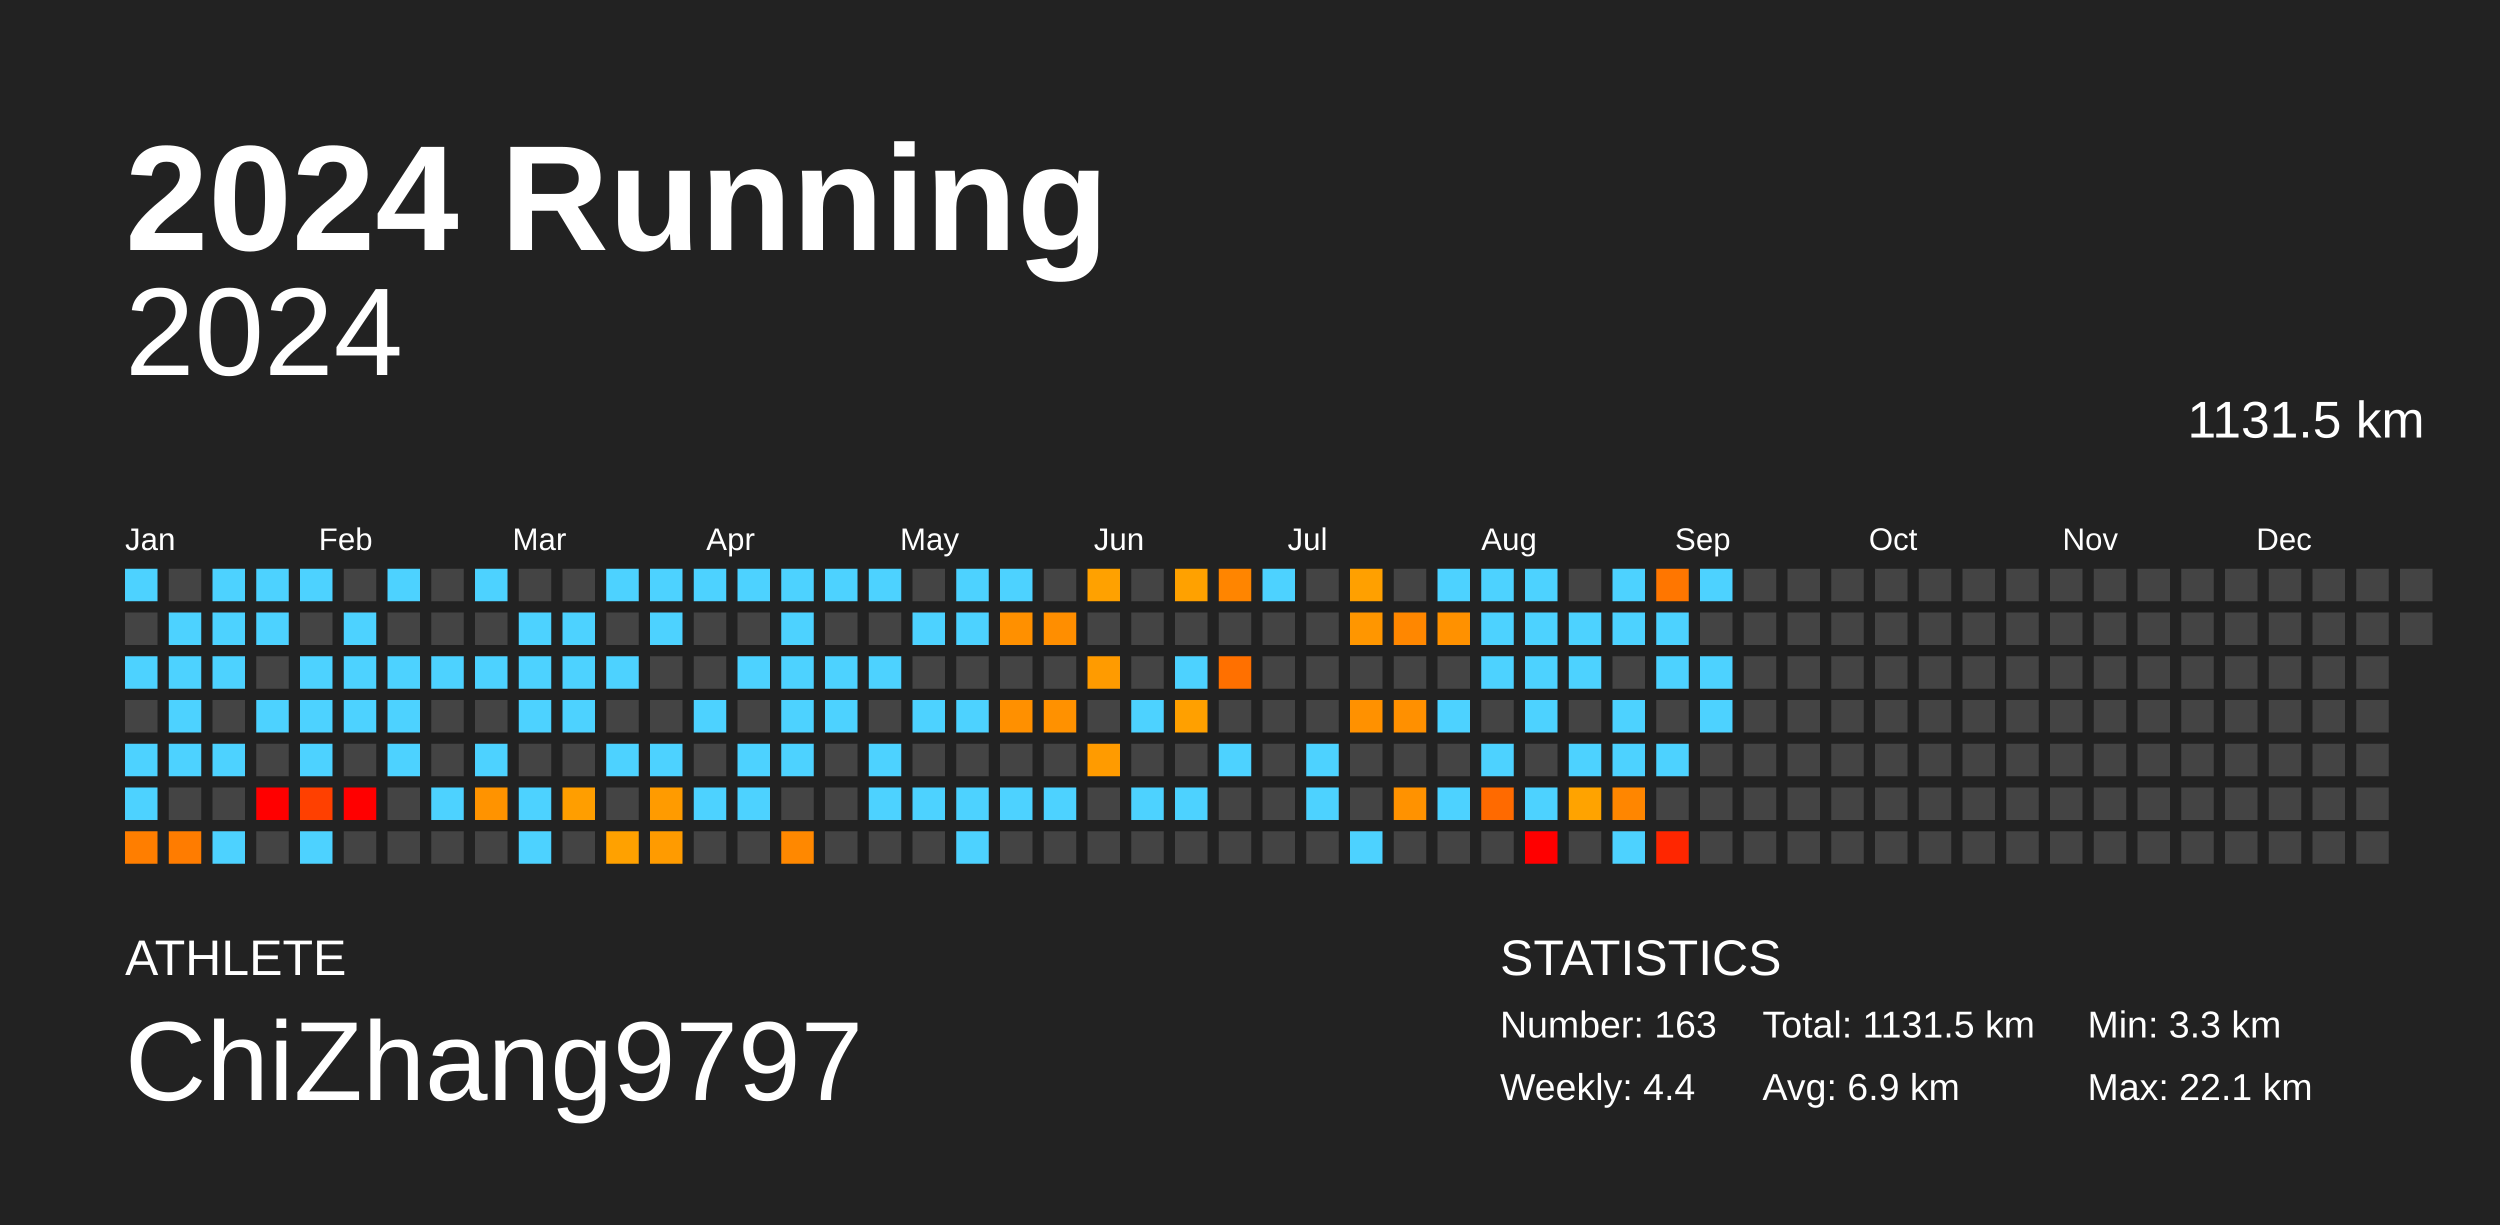
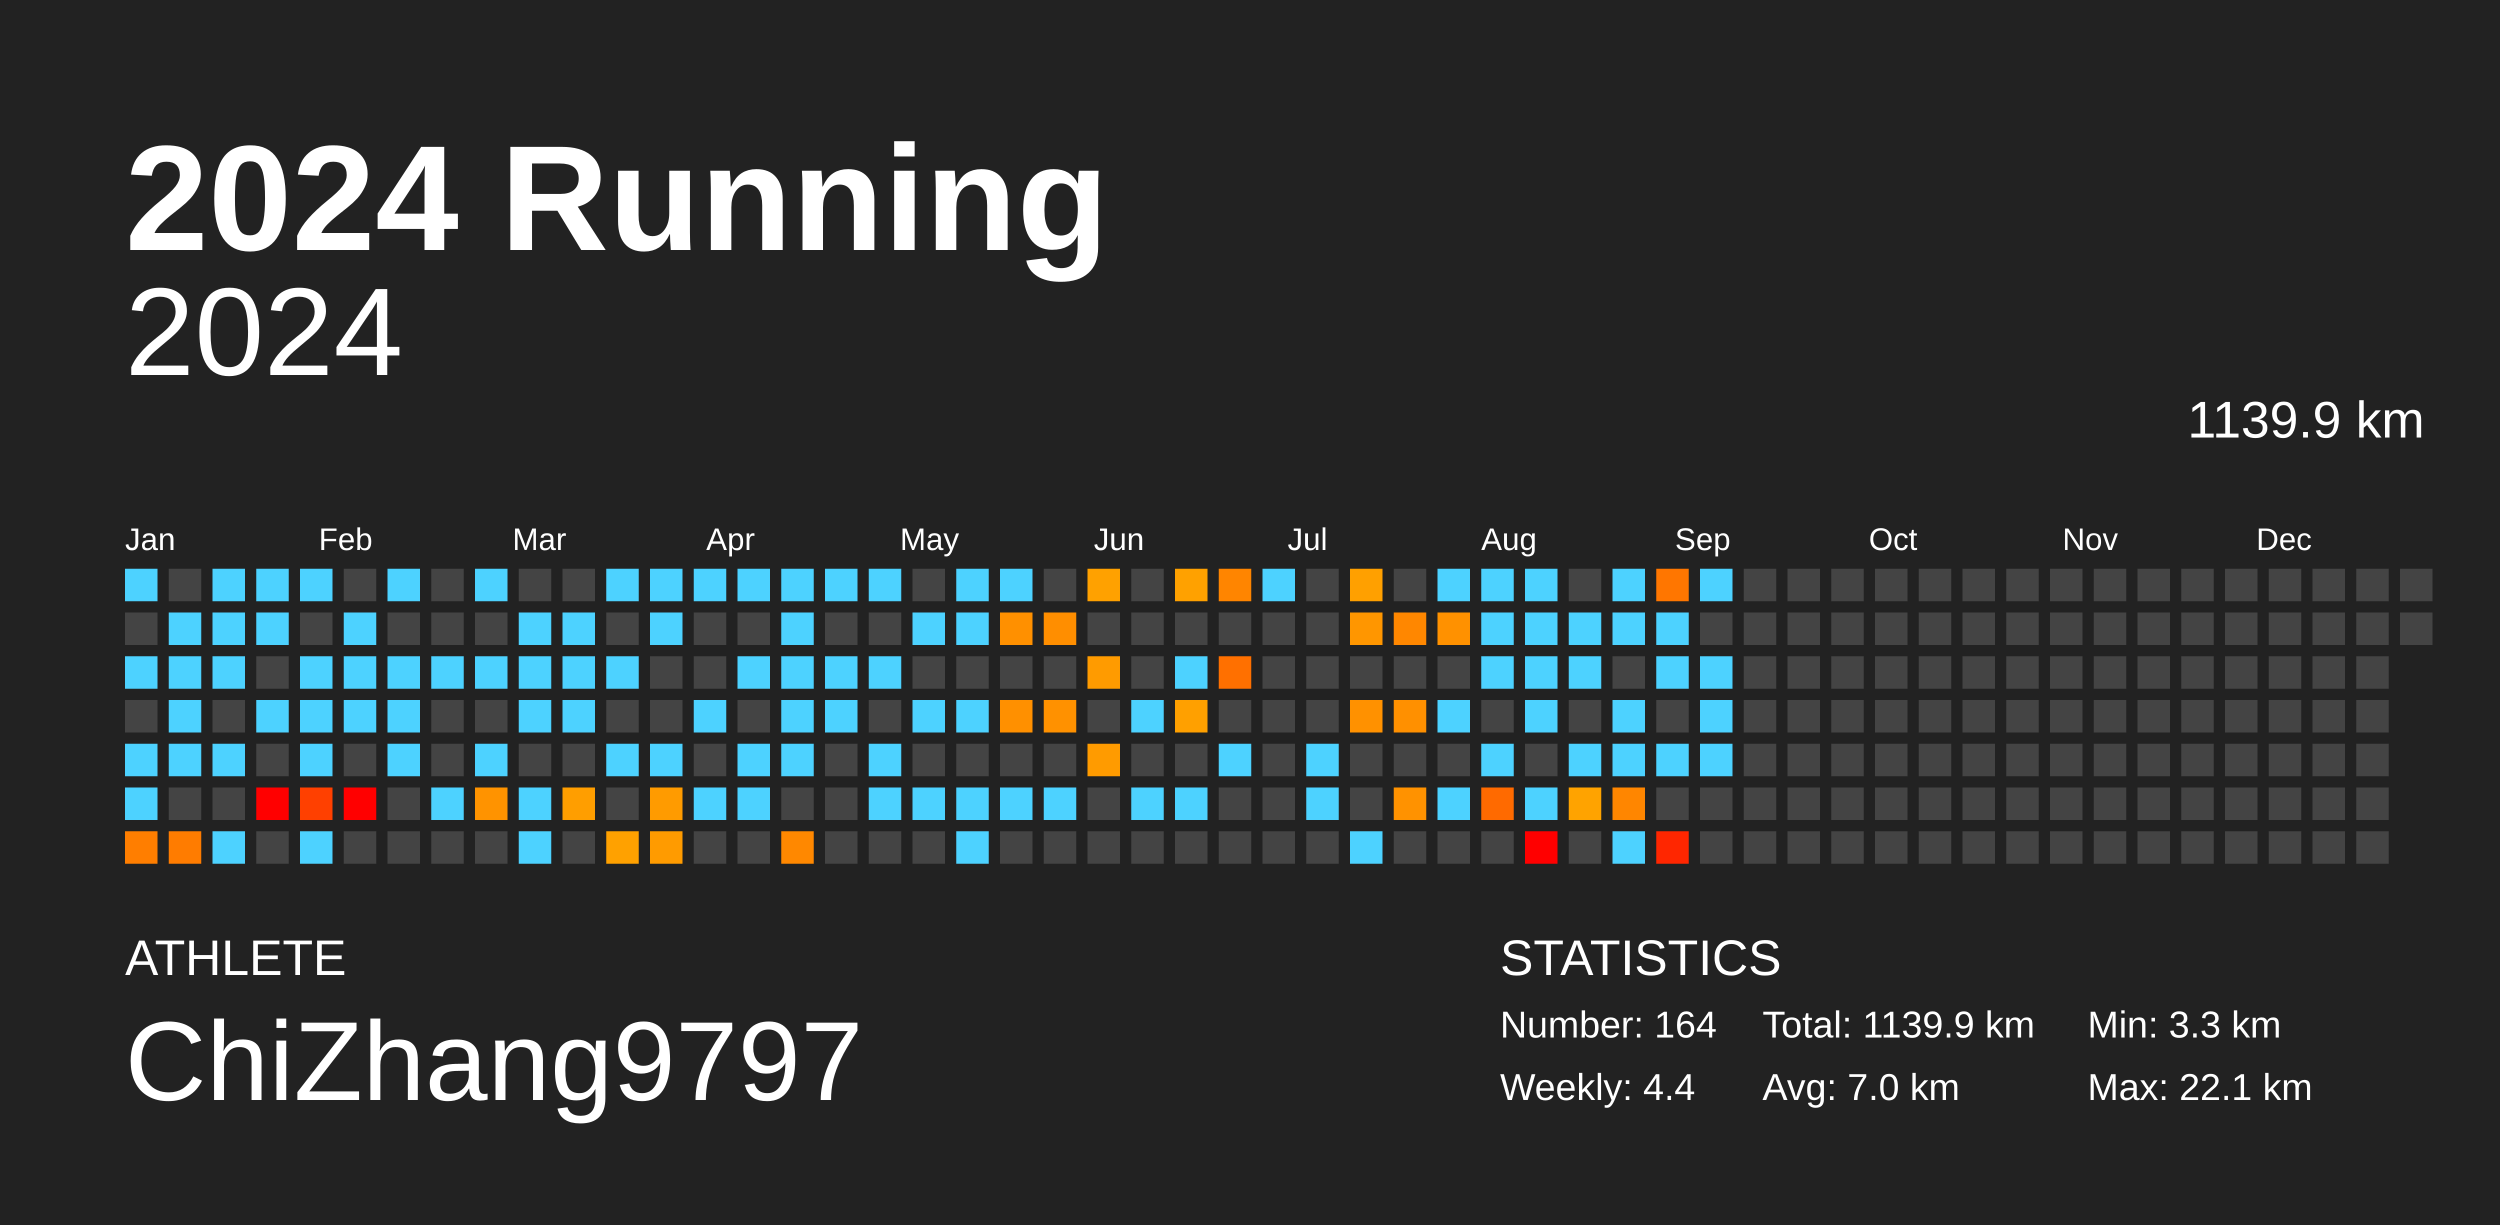
<svg xmlns="http://www.w3.org/2000/svg" baseProfile="full" height="98mm" version="1.1" viewBox="0,0,200,98" width="200mm">
  <defs />
  <rect fill="#222222" height="98" width="200" x="0" y="0" />
  <text fill="#FFFFFF" style="font-size:12px; font-family:Arial; font-weight:bold;" x="10" y="20">2024 Running</text>
  <text fill="#FFFFFF" style="font-size:4px; font-family:Arial" x="10" y="78">ATHLETE</text>
  <text fill="#FFFFFF" style="font-size:9px; font-family:Arial" x="10" y="88">ChiZhang9797</text>
  <text fill="#FFFFFF" style="font-size:4px; font-family:Arial" x="120" y="78">STATISTICS</text>
-   <text fill="#FFFFFF" style="font-size:3px; font-family:Arial" x="120" y="83">Number: 163</text>
+   <text fill="#FFFFFF" style="font-size:3px; font-family:Arial" x="120" y="83">Number: 164</text>
  <text fill="#FFFFFF" style="font-size:3px; font-family:Arial" x="120" y="88">Weekly: 4.4</text>
-   <text fill="#FFFFFF" style="font-size:3px; font-family:Arial" x="141" y="83">Total: 1131.5 km</text>
-   <text fill="#FFFFFF" style="font-size:3px; font-family:Arial" x="141" y="88">Avg: 6.9 km</text>
+   <text fill="#FFFFFF" style="font-size:3px; font-family:Arial" x="141" y="83">Total: 1139.9 km</text>
+   <text fill="#FFFFFF" style="font-size:3px; font-family:Arial" x="141" y="88">Avg: 7.0 km</text>
  <text fill="#FFFFFF" style="font-size:3px; font-family:Arial" x="167" y="83">Min: 3.3 km</text>
  <text fill="#FFFFFF" style="font-size:3px; font-family:Arial" x="167" y="88">Max: 22.1 km</text>
  <text alignment-baseline="hanging" fill="#FFFFFF" style="font-size:10.0px; font-family:Arial;" x="10" y="30">2024</text>
-   <text alignment-baseline="hanging" fill="#FFFFFF" style="font-size:4.125px; font-family:Arial;" x="175" y="35">1131.5 km</text>
+   <text alignment-baseline="hanging" fill="#FFFFFF" style="font-size:4.125px; font-family:Arial;" x="175" y="35">1139.9 km</text>
  <text fill="#FFFFFF" style="font-size:2.5px; font-family:Arial" x="10.0" y="44">Jan</text>
  <text fill="#FFFFFF" style="font-size:2.5px; font-family:Arial" x="25.5" y="44">Feb</text>
  <text fill="#FFFFFF" style="font-size:2.5px; font-family:Arial" x="41.0" y="44">Mar</text>
  <text fill="#FFFFFF" style="font-size:2.5px; font-family:Arial" x="56.5" y="44">Apr</text>
  <text fill="#FFFFFF" style="font-size:2.5px; font-family:Arial" x="72.0" y="44">May</text>
  <text fill="#FFFFFF" style="font-size:2.5px; font-family:Arial" x="87.5" y="44">Jun</text>
  <text fill="#FFFFFF" style="font-size:2.5px; font-family:Arial" x="103.0" y="44">Jul</text>
  <text fill="#FFFFFF" style="font-size:2.5px; font-family:Arial" x="118.5" y="44">Aug</text>
  <text fill="#FFFFFF" style="font-size:2.5px; font-family:Arial" x="134.0" y="44">Sep</text>
  <text fill="#FFFFFF" style="font-size:2.5px; font-family:Arial" x="149.5" y="44">Oct</text>
  <text fill="#FFFFFF" style="font-size:2.5px; font-family:Arial" x="165.0" y="44">Nov</text>
  <text fill="#FFFFFF" style="font-size:2.5px; font-family:Arial" x="180.5" y="44">Dec</text>
  <rect fill="#4dd2ff" height="2.6" width="2.6" x="10.0" y="45.5" />
  <rect fill="#444444" height="2.6" width="2.6" x="10.0" y="49.0" />
  <rect fill="#4dd2ff" height="2.6" width="2.6" x="10.0" y="52.5" />
  <rect fill="#444444" height="2.6" width="2.6" x="10.0" y="56.0" />
  <rect fill="#4dd2ff" height="2.6" width="2.6" x="10.0" y="59.5" />
  <rect fill="#4dd2ff" height="2.6" width="2.6" x="10.0" y="63.0" />
  <rect fill="#ff7e00" height="2.6" width="2.6" x="10.0" y="66.5" />
  <rect fill="#444444" height="2.6" width="2.6" x="13.5" y="45.5" />
  <rect fill="#4dd2ff" height="2.6" width="2.6" x="13.5" y="49.0" />
  <rect fill="#4dd2ff" height="2.6" width="2.6" x="13.5" y="52.5" />
  <rect fill="#4dd2ff" height="2.6" width="2.6" x="13.5" y="56.0" />
  <rect fill="#4dd2ff" height="2.6" width="2.6" x="13.5" y="59.5" />
  <rect fill="#444444" height="2.6" width="2.6" x="13.5" y="63.0" />
  <rect fill="#ff7c00" height="2.6" width="2.6" x="13.5" y="66.5" />
  <rect fill="#4dd2ff" height="2.6" width="2.6" x="17.0" y="45.5" />
  <rect fill="#4dd2ff" height="2.6" width="2.6" x="17.0" y="49.0" />
  <rect fill="#4dd2ff" height="2.6" width="2.6" x="17.0" y="52.5" />
  <rect fill="#444444" height="2.6" width="2.6" x="17.0" y="56.0" />
  <rect fill="#4dd2ff" height="2.6" width="2.6" x="17.0" y="59.5" />
  <rect fill="#444444" height="2.6" width="2.6" x="17.0" y="63.0" />
  <rect fill="#4dd2ff" height="2.6" width="2.6" x="17.0" y="66.5" />
  <rect fill="#4dd2ff" height="2.6" width="2.6" x="20.5" y="45.5" />
  <rect fill="#4dd2ff" height="2.6" width="2.6" x="20.5" y="49.0" />
  <rect fill="#444444" height="2.6" width="2.6" x="20.5" y="52.5" />
  <rect fill="#4dd2ff" height="2.6" width="2.6" x="20.5" y="56.0" />
  <rect fill="#444444" height="2.6" width="2.6" x="20.5" y="59.5" />
  <rect fill="red" height="2.6" width="2.6" x="20.5" y="63.0" />
  <rect fill="#444444" height="2.6" width="2.6" x="20.5" y="66.5" />
  <rect fill="#4dd2ff" height="2.6" width="2.6" x="24.0" y="45.5" />
  <rect fill="#444444" height="2.6" width="2.6" x="24.0" y="49.0" />
  <rect fill="#4dd2ff" height="2.6" width="2.6" x="24.0" y="52.5" />
  <rect fill="#4dd2ff" height="2.6" width="2.6" x="24.0" y="56.0" />
  <rect fill="#4dd2ff" height="2.6" width="2.6" x="24.0" y="59.5" />
  <rect fill="#ff4000" height="2.6" width="2.6" x="24.0" y="63.0" />
  <rect fill="#4dd2ff" height="2.6" width="2.6" x="24.0" y="66.5" />
  <rect fill="#444444" height="2.6" width="2.6" x="27.5" y="45.5" />
  <rect fill="#4dd2ff" height="2.6" width="2.6" x="27.5" y="49.0" />
  <rect fill="#4dd2ff" height="2.6" width="2.6" x="27.5" y="52.5" />
  <rect fill="#4dd2ff" height="2.6" width="2.6" x="27.5" y="56.0" />
  <rect fill="#444444" height="2.6" width="2.6" x="27.5" y="59.5" />
  <rect fill="red" height="2.6" width="2.6" x="27.5" y="63.0" />
  <rect fill="#444444" height="2.6" width="2.6" x="27.5" y="66.5" />
  <rect fill="#4dd2ff" height="2.6" width="2.6" x="31.0" y="45.5" />
  <rect fill="#444444" height="2.6" width="2.6" x="31.0" y="49.0" />
  <rect fill="#4dd2ff" height="2.6" width="2.6" x="31.0" y="52.5" />
  <rect fill="#4dd2ff" height="2.6" width="2.6" x="31.0" y="56.0" />
  <rect fill="#4dd2ff" height="2.6" width="2.6" x="31.0" y="59.5" />
  <rect fill="#444444" height="2.6" width="2.6" x="31.0" y="63.0" />
  <rect fill="#444444" height="2.6" width="2.6" x="31.0" y="66.5" />
  <rect fill="#444444" height="2.6" width="2.6" x="34.5" y="45.5" />
  <rect fill="#444444" height="2.6" width="2.6" x="34.5" y="49.0" />
  <rect fill="#4dd2ff" height="2.6" width="2.6" x="34.5" y="52.5" />
  <rect fill="#444444" height="2.6" width="2.6" x="34.5" y="56.0" />
  <rect fill="#444444" height="2.6" width="2.6" x="34.5" y="59.5" />
  <rect fill="#4dd2ff" height="2.6" width="2.6" x="34.5" y="63.0" />
  <rect fill="#444444" height="2.6" width="2.6" x="34.5" y="66.5" />
  <rect fill="#4dd2ff" height="2.6" width="2.6" x="38.0" y="45.5" />
  <rect fill="#444444" height="2.6" width="2.6" x="38.0" y="49.0" />
  <rect fill="#4dd2ff" height="2.6" width="2.6" x="38.0" y="52.5" />
  <rect fill="#444444" height="2.6" width="2.6" x="38.0" y="56.0" />
  <rect fill="#4dd2ff" height="2.6" width="2.6" x="38.0" y="59.5" />
  <rect fill="#ff9300" height="2.6" width="2.6" x="38.0" y="63.0" />
  <rect fill="#444444" height="2.6" width="2.6" x="38.0" y="66.5" />
  <rect fill="#444444" height="2.6" width="2.6" x="41.5" y="45.5" />
  <rect fill="#4dd2ff" height="2.6" width="2.6" x="41.5" y="49.0" />
  <rect fill="#4dd2ff" height="2.6" width="2.6" x="41.5" y="52.5" />
  <rect fill="#4dd2ff" height="2.6" width="2.6" x="41.5" y="56.0" />
  <rect fill="#444444" height="2.6" width="2.6" x="41.5" y="59.5" />
  <rect fill="#4dd2ff" height="2.6" width="2.6" x="41.5" y="63.0" />
  <rect fill="#4dd2ff" height="2.6" width="2.6" x="41.5" y="66.5" />
  <rect fill="#444444" height="2.6" width="2.6" x="45.0" y="45.5" />
  <rect fill="#4dd2ff" height="2.6" width="2.6" x="45.0" y="49.0" />
  <rect fill="#4dd2ff" height="2.6" width="2.6" x="45.0" y="52.5" />
  <rect fill="#4dd2ff" height="2.6" width="2.6" x="45.0" y="56.0" />
  <rect fill="#444444" height="2.6" width="2.6" x="45.0" y="59.5" />
  <rect fill="#ff9e00" height="2.6" width="2.6" x="45.0" y="63.0" />
  <rect fill="#444444" height="2.6" width="2.6" x="45.0" y="66.5" />
  <rect fill="#4dd2ff" height="2.6" width="2.6" x="48.5" y="45.5" />
  <rect fill="#444444" height="2.6" width="2.6" x="48.5" y="49.0" />
  <rect fill="#4dd2ff" height="2.6" width="2.6" x="48.5" y="52.5" />
  <rect fill="#444444" height="2.6" width="2.6" x="48.5" y="56.0" />
  <rect fill="#4dd2ff" height="2.6" width="2.6" x="48.5" y="59.5" />
  <rect fill="#444444" height="2.6" width="2.6" x="48.5" y="63.0" />
  <rect fill="#ffa100" height="2.6" width="2.6" x="48.5" y="66.5" />
  <rect fill="#4dd2ff" height="2.6" width="2.6" x="52.0" y="45.5" />
  <rect fill="#4dd2ff" height="2.6" width="2.6" x="52.0" y="49.0" />
  <rect fill="#444444" height="2.6" width="2.6" x="52.0" y="52.5" />
  <rect fill="#444444" height="2.6" width="2.6" x="52.0" y="56.0" />
  <rect fill="#4dd2ff" height="2.6" width="2.6" x="52.0" y="59.5" />
  <rect fill="#ff9b00" height="2.6" width="2.6" x="52.0" y="63.0" />
  <rect fill="#ff9b00" height="2.6" width="2.6" x="52.0" y="66.5" />
  <rect fill="#4dd2ff" height="2.6" width="2.6" x="55.5" y="45.5" />
  <rect fill="#444444" height="2.6" width="2.6" x="55.5" y="49.0" />
  <rect fill="#444444" height="2.6" width="2.6" x="55.5" y="52.5" />
  <rect fill="#4dd2ff" height="2.6" width="2.6" x="55.5" y="56.0" />
  <rect fill="#444444" height="2.6" width="2.6" x="55.5" y="59.5" />
  <rect fill="#4dd2ff" height="2.6" width="2.6" x="55.5" y="63.0" />
  <rect fill="#444444" height="2.6" width="2.6" x="55.5" y="66.5" />
  <rect fill="#4dd2ff" height="2.6" width="2.6" x="59.0" y="45.5" />
  <rect fill="#444444" height="2.6" width="2.6" x="59.0" y="49.0" />
  <rect fill="#4dd2ff" height="2.6" width="2.6" x="59.0" y="52.5" />
  <rect fill="#444444" height="2.6" width="2.6" x="59.0" y="56.0" />
  <rect fill="#4dd2ff" height="2.6" width="2.6" x="59.0" y="59.5" />
  <rect fill="#4dd2ff" height="2.6" width="2.6" x="59.0" y="63.0" />
  <rect fill="#444444" height="2.6" width="2.6" x="59.0" y="66.5" />
  <rect fill="#4dd2ff" height="2.6" width="2.6" x="62.5" y="45.5" />
  <rect fill="#4dd2ff" height="2.6" width="2.6" x="62.5" y="49.0" />
  <rect fill="#4dd2ff" height="2.6" width="2.6" x="62.5" y="52.5" />
  <rect fill="#4dd2ff" height="2.6" width="2.6" x="62.5" y="56.0" />
  <rect fill="#4dd2ff" height="2.6" width="2.6" x="62.5" y="59.5" />
  <rect fill="#444444" height="2.6" width="2.6" x="62.5" y="63.0" />
  <rect fill="#ff8800" height="2.6" width="2.6" x="62.5" y="66.5" />
  <rect fill="#4dd2ff" height="2.6" width="2.6" x="66.0" y="45.5" />
  <rect fill="#444444" height="2.6" width="2.6" x="66.0" y="49.0" />
  <rect fill="#4dd2ff" height="2.6" width="2.6" x="66.0" y="52.5" />
  <rect fill="#4dd2ff" height="2.6" width="2.6" x="66.0" y="56.0" />
  <rect fill="#444444" height="2.6" width="2.6" x="66.0" y="59.5" />
  <rect fill="#444444" height="2.6" width="2.6" x="66.0" y="63.0" />
  <rect fill="#444444" height="2.6" width="2.6" x="66.0" y="66.5" />
  <rect fill="#4dd2ff" height="2.6" width="2.6" x="69.5" y="45.5" />
  <rect fill="#444444" height="2.6" width="2.6" x="69.5" y="49.0" />
  <rect fill="#4dd2ff" height="2.6" width="2.6" x="69.5" y="52.5" />
  <rect fill="#444444" height="2.6" width="2.6" x="69.5" y="56.0" />
  <rect fill="#4dd2ff" height="2.6" width="2.6" x="69.5" y="59.5" />
  <rect fill="#4dd2ff" height="2.6" width="2.6" x="69.5" y="63.0" />
  <rect fill="#444444" height="2.6" width="2.6" x="69.5" y="66.5" />
  <rect fill="#444444" height="2.6" width="2.6" x="73.0" y="45.5" />
  <rect fill="#4dd2ff" height="2.6" width="2.6" x="73.0" y="49.0" />
  <rect fill="#444444" height="2.6" width="2.6" x="73.0" y="52.5" />
  <rect fill="#4dd2ff" height="2.6" width="2.6" x="73.0" y="56.0" />
  <rect fill="#444444" height="2.6" width="2.6" x="73.0" y="59.5" />
  <rect fill="#4dd2ff" height="2.6" width="2.6" x="73.0" y="63.0" />
  <rect fill="#444444" height="2.6" width="2.6" x="73.0" y="66.5" />
  <rect fill="#4dd2ff" height="2.6" width="2.6" x="76.5" y="45.5" />
  <rect fill="#4dd2ff" height="2.6" width="2.6" x="76.5" y="49.0" />
  <rect fill="#444444" height="2.6" width="2.6" x="76.5" y="52.5" />
  <rect fill="#4dd2ff" height="2.6" width="2.6" x="76.5" y="56.0" />
  <rect fill="#444444" height="2.6" width="2.6" x="76.5" y="59.5" />
  <rect fill="#4dd2ff" height="2.6" width="2.6" x="76.5" y="63.0" />
  <rect fill="#4dd2ff" height="2.6" width="2.6" x="76.5" y="66.5" />
  <rect fill="#4dd2ff" height="2.6" width="2.6" x="80.0" y="45.5" />
  <rect fill="#ff9000" height="2.6" width="2.6" x="80.0" y="49.0" />
  <rect fill="#444444" height="2.6" width="2.6" x="80.0" y="52.5" />
  <rect fill="#ff9000" height="2.6" width="2.6" x="80.0" y="56.0" />
  <rect fill="#444444" height="2.6" width="2.6" x="80.0" y="59.5" />
  <rect fill="#4dd2ff" height="2.6" width="2.6" x="80.0" y="63.0" />
  <rect fill="#444444" height="2.6" width="2.6" x="80.0" y="66.5" />
  <rect fill="#444444" height="2.6" width="2.6" x="83.5" y="45.5" />
  <rect fill="#ff8e00" height="2.6" width="2.6" x="83.5" y="49.0" />
  <rect fill="#444444" height="2.6" width="2.6" x="83.5" y="52.5" />
  <rect fill="#ff9100" height="2.6" width="2.6" x="83.5" y="56.0" />
  <rect fill="#444444" height="2.6" width="2.6" x="83.5" y="59.5" />
  <rect fill="#4dd2ff" height="2.6" width="2.6" x="83.5" y="63.0" />
  <rect fill="#444444" height="2.6" width="2.6" x="83.5" y="66.5" />
  <rect fill="#ffa100" height="2.6" width="2.6" x="87.0" y="45.5" />
  <rect fill="#444444" height="2.6" width="2.6" x="87.0" y="49.0" />
  <rect fill="#ff9b00" height="2.6" width="2.6" x="87.0" y="52.5" />
  <rect fill="#444444" height="2.6" width="2.6" x="87.0" y="56.0" />
  <rect fill="#ff9b00" height="2.6" width="2.6" x="87.0" y="59.5" />
  <rect fill="#444444" height="2.6" width="2.6" x="87.0" y="63.0" />
  <rect fill="#444444" height="2.6" width="2.6" x="87.0" y="66.5" />
  <rect fill="#444444" height="2.6" width="2.6" x="90.5" y="45.5" />
  <rect fill="#444444" height="2.6" width="2.6" x="90.5" y="49.0" />
  <rect fill="#444444" height="2.6" width="2.6" x="90.5" y="52.5" />
  <rect fill="#4dd2ff" height="2.6" width="2.6" x="90.5" y="56.0" />
  <rect fill="#444444" height="2.6" width="2.6" x="90.5" y="59.5" />
  <rect fill="#4dd2ff" height="2.6" width="2.6" x="90.5" y="63.0" />
  <rect fill="#444444" height="2.6" width="2.6" x="90.5" y="66.5" />
  <rect fill="#ffa100" height="2.6" width="2.6" x="94.0" y="45.5" />
  <rect fill="#444444" height="2.6" width="2.6" x="94.0" y="49.0" />
  <rect fill="#4dd2ff" height="2.6" width="2.6" x="94.0" y="52.5" />
  <rect fill="#ffa000" height="2.6" width="2.6" x="94.0" y="56.0" />
  <rect fill="#444444" height="2.6" width="2.6" x="94.0" y="59.5" />
  <rect fill="#4dd2ff" height="2.6" width="2.6" x="94.0" y="63.0" />
  <rect fill="#444444" height="2.6" width="2.6" x="94.0" y="66.5" />
  <rect fill="#ff8500" height="2.6" width="2.6" x="97.5" y="45.5" />
  <rect fill="#444444" height="2.6" width="2.6" x="97.5" y="49.0" />
  <rect fill="#ff7000" height="2.6" width="2.6" x="97.5" y="52.5" />
  <rect fill="#444444" height="2.6" width="2.6" x="97.5" y="56.0" />
  <rect fill="#4dd2ff" height="2.6" width="2.6" x="97.5" y="59.5" />
  <rect fill="#444444" height="2.6" width="2.6" x="97.5" y="63.0" />
  <rect fill="#444444" height="2.6" width="2.6" x="97.5" y="66.5" />
  <rect fill="#4dd2ff" height="2.6" width="2.6" x="101.0" y="45.5" />
  <rect fill="#444444" height="2.6" width="2.6" x="101.0" y="49.0" />
  <rect fill="#444444" height="2.6" width="2.6" x="101.0" y="52.5" />
  <rect fill="#444444" height="2.6" width="2.6" x="101.0" y="56.0" />
  <rect fill="#444444" height="2.6" width="2.6" x="101.0" y="59.5" />
  <rect fill="#444444" height="2.6" width="2.6" x="101.0" y="63.0" />
  <rect fill="#444444" height="2.6" width="2.6" x="101.0" y="66.5" />
  <rect fill="#444444" height="2.6" width="2.6" x="104.5" y="45.5" />
  <rect fill="#444444" height="2.6" width="2.6" x="104.5" y="49.0" />
  <rect fill="#444444" height="2.6" width="2.6" x="104.5" y="52.5" />
  <rect fill="#444444" height="2.6" width="2.6" x="104.5" y="56.0" />
  <rect fill="#4dd2ff" height="2.6" width="2.6" x="104.5" y="59.5" />
  <rect fill="#4dd2ff" height="2.6" width="2.6" x="104.5" y="63.0" />
  <rect fill="#444444" height="2.6" width="2.6" x="104.5" y="66.5" />
  <rect fill="#ffa000" height="2.6" width="2.6" x="108.0" y="45.5" />
  <rect fill="#ff9600" height="2.6" width="2.6" x="108.0" y="49.0" />
  <rect fill="#444444" height="2.6" width="2.6" x="108.0" y="52.5" />
  <rect fill="#ff9100" height="2.6" width="2.6" x="108.0" y="56.0" />
  <rect fill="#444444" height="2.6" width="2.6" x="108.0" y="59.5" />
  <rect fill="#444444" height="2.6" width="2.6" x="108.0" y="63.0" />
  <rect fill="#4dd2ff" height="2.6" width="2.6" x="108.0" y="66.5" />
  <rect fill="#444444" height="2.6" width="2.6" x="111.5" y="45.5" />
  <rect fill="#ff8700" height="2.6" width="2.6" x="111.5" y="49.0" />
  <rect fill="#444444" height="2.6" width="2.6" x="111.5" y="52.5" />
  <rect fill="#ff9000" height="2.6" width="2.6" x="111.5" y="56.0" />
  <rect fill="#444444" height="2.6" width="2.6" x="111.5" y="59.5" />
  <rect fill="#ff9200" height="2.6" width="2.6" x="111.5" y="63.0" />
  <rect fill="#444444" height="2.6" width="2.6" x="111.5" y="66.5" />
  <rect fill="#4dd2ff" height="2.6" width="2.6" x="115.0" y="45.5" />
  <rect fill="#ff9100" height="2.6" width="2.6" x="115.0" y="49.0" />
  <rect fill="#444444" height="2.6" width="2.6" x="115.0" y="52.5" />
  <rect fill="#4dd2ff" height="2.6" width="2.6" x="115.0" y="56.0" />
  <rect fill="#444444" height="2.6" width="2.6" x="115.0" y="59.5" />
  <rect fill="#4dd2ff" height="2.6" width="2.6" x="115.0" y="63.0" />
  <rect fill="#444444" height="2.6" width="2.6" x="115.0" y="66.5" />
  <rect fill="#4dd2ff" height="2.6" width="2.6" x="118.5" y="45.5" />
  <rect fill="#4dd2ff" height="2.6" width="2.6" x="118.5" y="49.0" />
  <rect fill="#4dd2ff" height="2.6" width="2.6" x="118.5" y="52.5" />
  <rect fill="#444444" height="2.6" width="2.6" x="118.5" y="56.0" />
  <rect fill="#4dd2ff" height="2.6" width="2.6" x="118.5" y="59.5" />
  <rect fill="#ff6a00" height="2.6" width="2.6" x="118.5" y="63.0" />
  <rect fill="#444444" height="2.6" width="2.6" x="118.5" y="66.5" />
  <rect fill="#4dd2ff" height="2.6" width="2.6" x="122.0" y="45.5" />
  <rect fill="#4dd2ff" height="2.6" width="2.6" x="122.0" y="49.0" />
  <rect fill="#4dd2ff" height="2.6" width="2.6" x="122.0" y="52.5" />
  <rect fill="#4dd2ff" height="2.6" width="2.6" x="122.0" y="56.0" />
  <rect fill="#444444" height="2.6" width="2.6" x="122.0" y="59.5" />
  <rect fill="#4dd2ff" height="2.6" width="2.6" x="122.0" y="63.0" />
  <rect fill="red" height="2.6" width="2.6" x="122.0" y="66.5" />
  <rect fill="#444444" height="2.6" width="2.6" x="125.5" y="45.5" />
  <rect fill="#4dd2ff" height="2.6" width="2.6" x="125.5" y="49.0" />
  <rect fill="#4dd2ff" height="2.6" width="2.6" x="125.5" y="52.5" />
  <rect fill="#444444" height="2.6" width="2.6" x="125.5" y="56.0" />
  <rect fill="#4dd2ff" height="2.6" width="2.6" x="125.5" y="59.5" />
  <rect fill="#ffa300" height="2.6" width="2.6" x="125.5" y="63.0" />
  <rect fill="#444444" height="2.6" width="2.6" x="125.5" y="66.5" />
  <rect fill="#4dd2ff" height="2.6" width="2.6" x="129.0" y="45.5" />
  <rect fill="#4dd2ff" height="2.6" width="2.6" x="129.0" y="49.0" />
  <rect fill="#444444" height="2.6" width="2.6" x="129.0" y="52.5" />
  <rect fill="#4dd2ff" height="2.6" width="2.6" x="129.0" y="56.0" />
  <rect fill="#4dd2ff" height="2.6" width="2.6" x="129.0" y="59.5" />
  <rect fill="#ff8600" height="2.6" width="2.6" x="129.0" y="63.0" />
  <rect fill="#4dd2ff" height="2.6" width="2.6" x="129.0" y="66.5" />
  <rect fill="#ff7600" height="2.6" width="2.6" x="132.5" y="45.5" />
  <rect fill="#4dd2ff" height="2.6" width="2.6" x="132.5" y="49.0" />
  <rect fill="#4dd2ff" height="2.6" width="2.6" x="132.5" y="52.5" />
  <rect fill="#444444" height="2.6" width="2.6" x="132.5" y="56.0" />
  <rect fill="#4dd2ff" height="2.6" width="2.6" x="132.5" y="59.5" />
  <rect fill="#444444" height="2.6" width="2.6" x="132.5" y="63.0" />
  <rect fill="#ff2600" height="2.6" width="2.6" x="132.5" y="66.5" />
  <rect fill="#4dd2ff" height="2.6" width="2.6" x="136.0" y="45.5" />
  <rect fill="#444444" height="2.6" width="2.6" x="136.0" y="49.0" />
  <rect fill="#4dd2ff" height="2.6" width="2.6" x="136.0" y="52.5" />
  <rect fill="#4dd2ff" height="2.6" width="2.6" x="136.0" y="56.0" />
-   <rect fill="#444444" height="2.6" width="2.6" x="136.0" y="59.5" />
+   <rect fill="#4dd2ff" height="2.6" width="2.6" x="136.0" y="59.5" />
  <rect fill="#444444" height="2.6" width="2.6" x="136.0" y="63.0" />
  <rect fill="#444444" height="2.6" width="2.6" x="136.0" y="66.5" />
  <rect fill="#444444" height="2.6" width="2.6" x="139.5" y="45.5" />
  <rect fill="#444444" height="2.6" width="2.6" x="139.5" y="49.0" />
  <rect fill="#444444" height="2.6" width="2.6" x="139.5" y="52.5" />
  <rect fill="#444444" height="2.6" width="2.6" x="139.5" y="56.0" />
  <rect fill="#444444" height="2.6" width="2.6" x="139.5" y="59.5" />
  <rect fill="#444444" height="2.6" width="2.6" x="139.5" y="63.0" />
  <rect fill="#444444" height="2.6" width="2.6" x="139.5" y="66.5" />
  <rect fill="#444444" height="2.6" width="2.6" x="143.0" y="45.5" />
  <rect fill="#444444" height="2.6" width="2.6" x="143.0" y="49.0" />
  <rect fill="#444444" height="2.6" width="2.6" x="143.0" y="52.5" />
  <rect fill="#444444" height="2.6" width="2.6" x="143.0" y="56.0" />
  <rect fill="#444444" height="2.6" width="2.6" x="143.0" y="59.5" />
  <rect fill="#444444" height="2.6" width="2.6" x="143.0" y="63.0" />
  <rect fill="#444444" height="2.6" width="2.6" x="143.0" y="66.5" />
  <rect fill="#444444" height="2.6" width="2.6" x="146.5" y="45.5" />
  <rect fill="#444444" height="2.6" width="2.6" x="146.5" y="49.0" />
  <rect fill="#444444" height="2.6" width="2.6" x="146.5" y="52.5" />
  <rect fill="#444444" height="2.6" width="2.6" x="146.5" y="56.0" />
  <rect fill="#444444" height="2.6" width="2.6" x="146.5" y="59.5" />
  <rect fill="#444444" height="2.6" width="2.6" x="146.5" y="63.0" />
  <rect fill="#444444" height="2.6" width="2.6" x="146.5" y="66.5" />
  <rect fill="#444444" height="2.6" width="2.6" x="150.0" y="45.5" />
  <rect fill="#444444" height="2.6" width="2.6" x="150.0" y="49.0" />
  <rect fill="#444444" height="2.6" width="2.6" x="150.0" y="52.5" />
  <rect fill="#444444" height="2.6" width="2.6" x="150.0" y="56.0" />
  <rect fill="#444444" height="2.6" width="2.6" x="150.0" y="59.5" />
  <rect fill="#444444" height="2.6" width="2.6" x="150.0" y="63.0" />
  <rect fill="#444444" height="2.6" width="2.6" x="150.0" y="66.5" />
  <rect fill="#444444" height="2.6" width="2.6" x="153.5" y="45.5" />
  <rect fill="#444444" height="2.6" width="2.6" x="153.5" y="49.0" />
  <rect fill="#444444" height="2.6" width="2.6" x="153.5" y="52.5" />
  <rect fill="#444444" height="2.6" width="2.6" x="153.5" y="56.0" />
  <rect fill="#444444" height="2.6" width="2.6" x="153.5" y="59.5" />
  <rect fill="#444444" height="2.6" width="2.6" x="153.5" y="63.0" />
  <rect fill="#444444" height="2.6" width="2.6" x="153.5" y="66.5" />
  <rect fill="#444444" height="2.6" width="2.6" x="157.0" y="45.5" />
  <rect fill="#444444" height="2.6" width="2.6" x="157.0" y="49.0" />
  <rect fill="#444444" height="2.6" width="2.6" x="157.0" y="52.5" />
  <rect fill="#444444" height="2.6" width="2.6" x="157.0" y="56.0" />
  <rect fill="#444444" height="2.6" width="2.6" x="157.0" y="59.5" />
  <rect fill="#444444" height="2.6" width="2.6" x="157.0" y="63.0" />
  <rect fill="#444444" height="2.6" width="2.6" x="157.0" y="66.5" />
  <rect fill="#444444" height="2.6" width="2.6" x="160.5" y="45.5" />
  <rect fill="#444444" height="2.6" width="2.6" x="160.5" y="49.0" />
  <rect fill="#444444" height="2.6" width="2.6" x="160.5" y="52.5" />
  <rect fill="#444444" height="2.6" width="2.6" x="160.5" y="56.0" />
  <rect fill="#444444" height="2.6" width="2.6" x="160.5" y="59.5" />
  <rect fill="#444444" height="2.6" width="2.6" x="160.5" y="63.0" />
  <rect fill="#444444" height="2.6" width="2.6" x="160.5" y="66.5" />
  <rect fill="#444444" height="2.6" width="2.6" x="164.0" y="45.5" />
  <rect fill="#444444" height="2.6" width="2.6" x="164.0" y="49.0" />
  <rect fill="#444444" height="2.6" width="2.6" x="164.0" y="52.5" />
  <rect fill="#444444" height="2.6" width="2.6" x="164.0" y="56.0" />
  <rect fill="#444444" height="2.6" width="2.6" x="164.0" y="59.5" />
  <rect fill="#444444" height="2.6" width="2.6" x="164.0" y="63.0" />
  <rect fill="#444444" height="2.6" width="2.6" x="164.0" y="66.5" />
  <rect fill="#444444" height="2.6" width="2.6" x="167.5" y="45.5" />
  <rect fill="#444444" height="2.6" width="2.6" x="167.5" y="49.0" />
  <rect fill="#444444" height="2.6" width="2.6" x="167.5" y="52.5" />
  <rect fill="#444444" height="2.6" width="2.6" x="167.5" y="56.0" />
  <rect fill="#444444" height="2.6" width="2.6" x="167.5" y="59.5" />
  <rect fill="#444444" height="2.6" width="2.6" x="167.5" y="63.0" />
  <rect fill="#444444" height="2.6" width="2.6" x="167.5" y="66.5" />
  <rect fill="#444444" height="2.6" width="2.6" x="171.0" y="45.5" />
  <rect fill="#444444" height="2.6" width="2.6" x="171.0" y="49.0" />
  <rect fill="#444444" height="2.6" width="2.6" x="171.0" y="52.5" />
  <rect fill="#444444" height="2.6" width="2.6" x="171.0" y="56.0" />
  <rect fill="#444444" height="2.6" width="2.6" x="171.0" y="59.5" />
  <rect fill="#444444" height="2.6" width="2.6" x="171.0" y="63.0" />
  <rect fill="#444444" height="2.6" width="2.6" x="171.0" y="66.5" />
  <rect fill="#444444" height="2.6" width="2.6" x="174.5" y="45.5" />
  <rect fill="#444444" height="2.6" width="2.6" x="174.5" y="49.0" />
  <rect fill="#444444" height="2.6" width="2.6" x="174.5" y="52.5" />
  <rect fill="#444444" height="2.6" width="2.6" x="174.5" y="56.0" />
  <rect fill="#444444" height="2.6" width="2.6" x="174.5" y="59.5" />
  <rect fill="#444444" height="2.6" width="2.6" x="174.5" y="63.0" />
  <rect fill="#444444" height="2.6" width="2.6" x="174.5" y="66.5" />
  <rect fill="#444444" height="2.6" width="2.6" x="178.0" y="45.5" />
  <rect fill="#444444" height="2.6" width="2.6" x="178.0" y="49.0" />
  <rect fill="#444444" height="2.6" width="2.6" x="178.0" y="52.5" />
  <rect fill="#444444" height="2.6" width="2.6" x="178.0" y="56.0" />
  <rect fill="#444444" height="2.6" width="2.6" x="178.0" y="59.5" />
  <rect fill="#444444" height="2.6" width="2.6" x="178.0" y="63.0" />
  <rect fill="#444444" height="2.6" width="2.6" x="178.0" y="66.5" />
  <rect fill="#444444" height="2.6" width="2.6" x="181.5" y="45.5" />
  <rect fill="#444444" height="2.6" width="2.6" x="181.5" y="49.0" />
  <rect fill="#444444" height="2.6" width="2.6" x="181.5" y="52.5" />
  <rect fill="#444444" height="2.6" width="2.6" x="181.5" y="56.0" />
  <rect fill="#444444" height="2.6" width="2.6" x="181.5" y="59.5" />
  <rect fill="#444444" height="2.6" width="2.6" x="181.5" y="63.0" />
  <rect fill="#444444" height="2.6" width="2.6" x="181.5" y="66.5" />
  <rect fill="#444444" height="2.6" width="2.6" x="185.0" y="45.5" />
  <rect fill="#444444" height="2.6" width="2.6" x="185.0" y="49.0" />
  <rect fill="#444444" height="2.6" width="2.6" x="185.0" y="52.5" />
  <rect fill="#444444" height="2.6" width="2.6" x="185.0" y="56.0" />
  <rect fill="#444444" height="2.6" width="2.6" x="185.0" y="59.5" />
  <rect fill="#444444" height="2.6" width="2.6" x="185.0" y="63.0" />
  <rect fill="#444444" height="2.6" width="2.6" x="185.0" y="66.5" />
  <rect fill="#444444" height="2.6" width="2.6" x="188.5" y="45.5" />
  <rect fill="#444444" height="2.6" width="2.6" x="188.5" y="49.0" />
  <rect fill="#444444" height="2.6" width="2.6" x="188.5" y="52.5" />
  <rect fill="#444444" height="2.6" width="2.6" x="188.5" y="56.0" />
  <rect fill="#444444" height="2.6" width="2.6" x="188.5" y="59.5" />
  <rect fill="#444444" height="2.6" width="2.6" x="188.5" y="63.0" />
  <rect fill="#444444" height="2.6" width="2.6" x="188.5" y="66.5" />
  <rect fill="#444444" height="2.6" width="2.6" x="192.0" y="45.5" />
  <rect fill="#444444" height="2.6" width="2.6" x="192.0" y="49.0" />
</svg>
